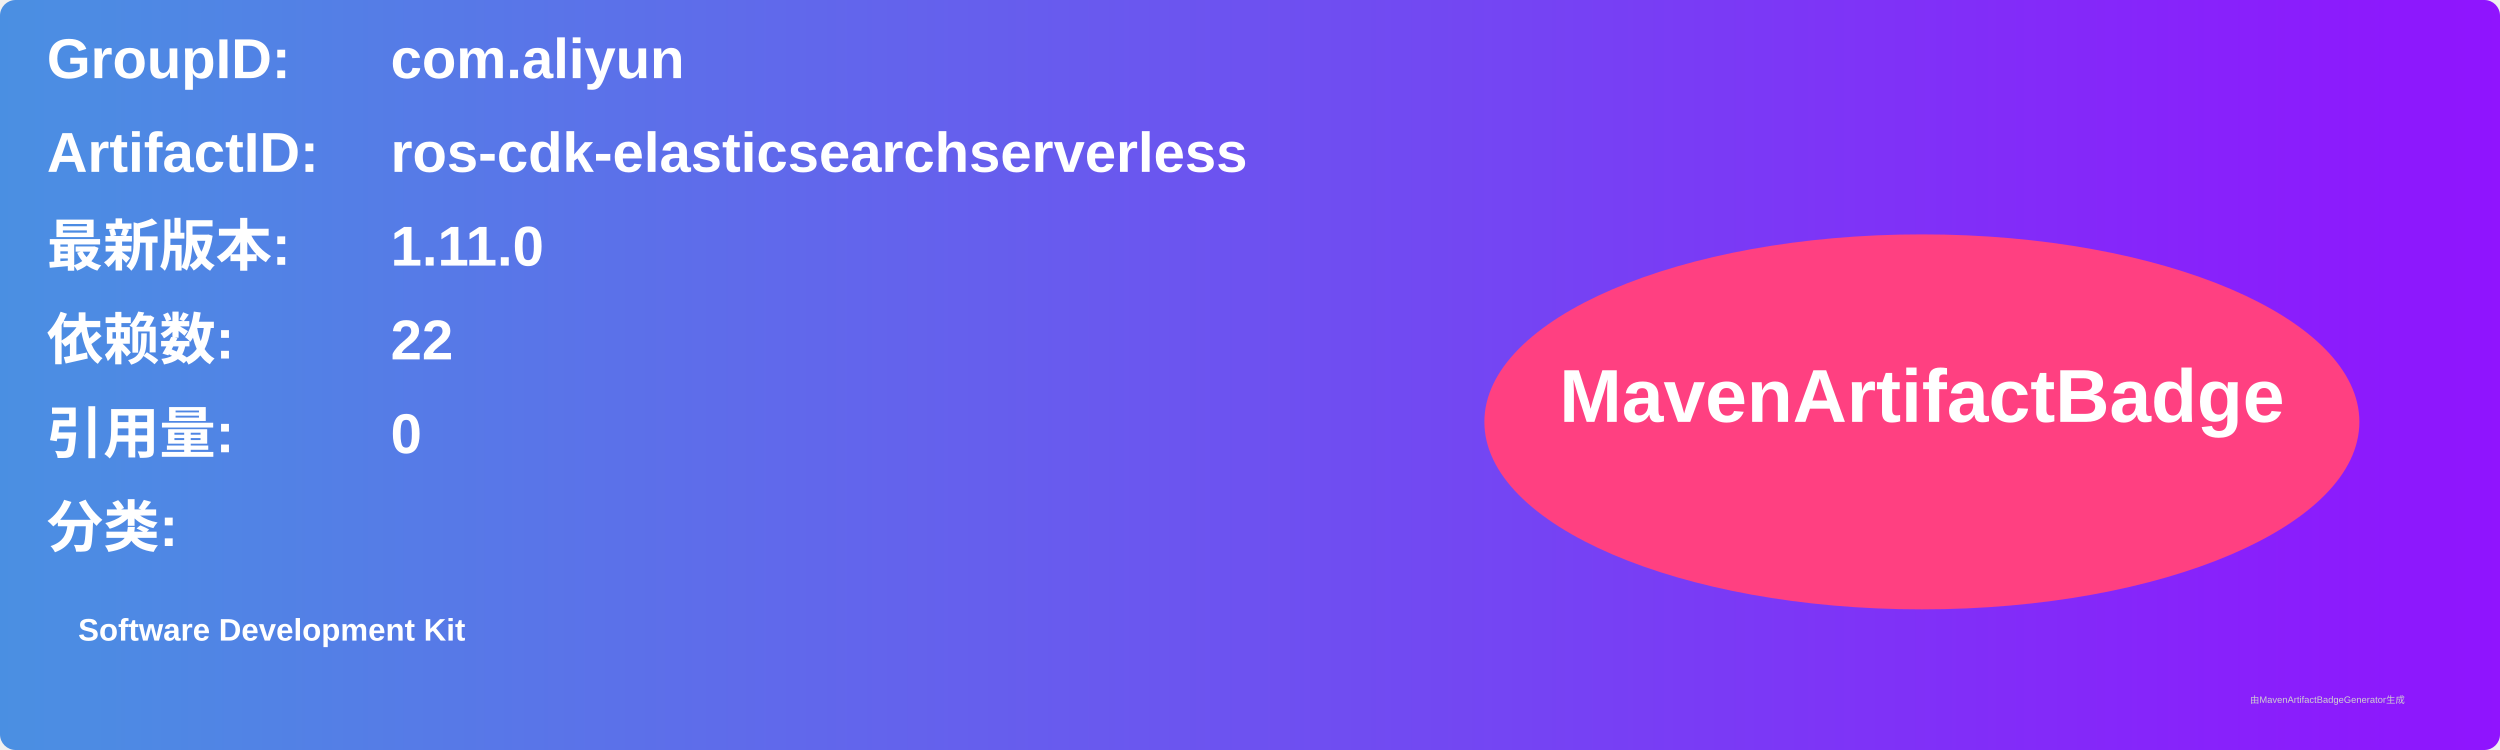
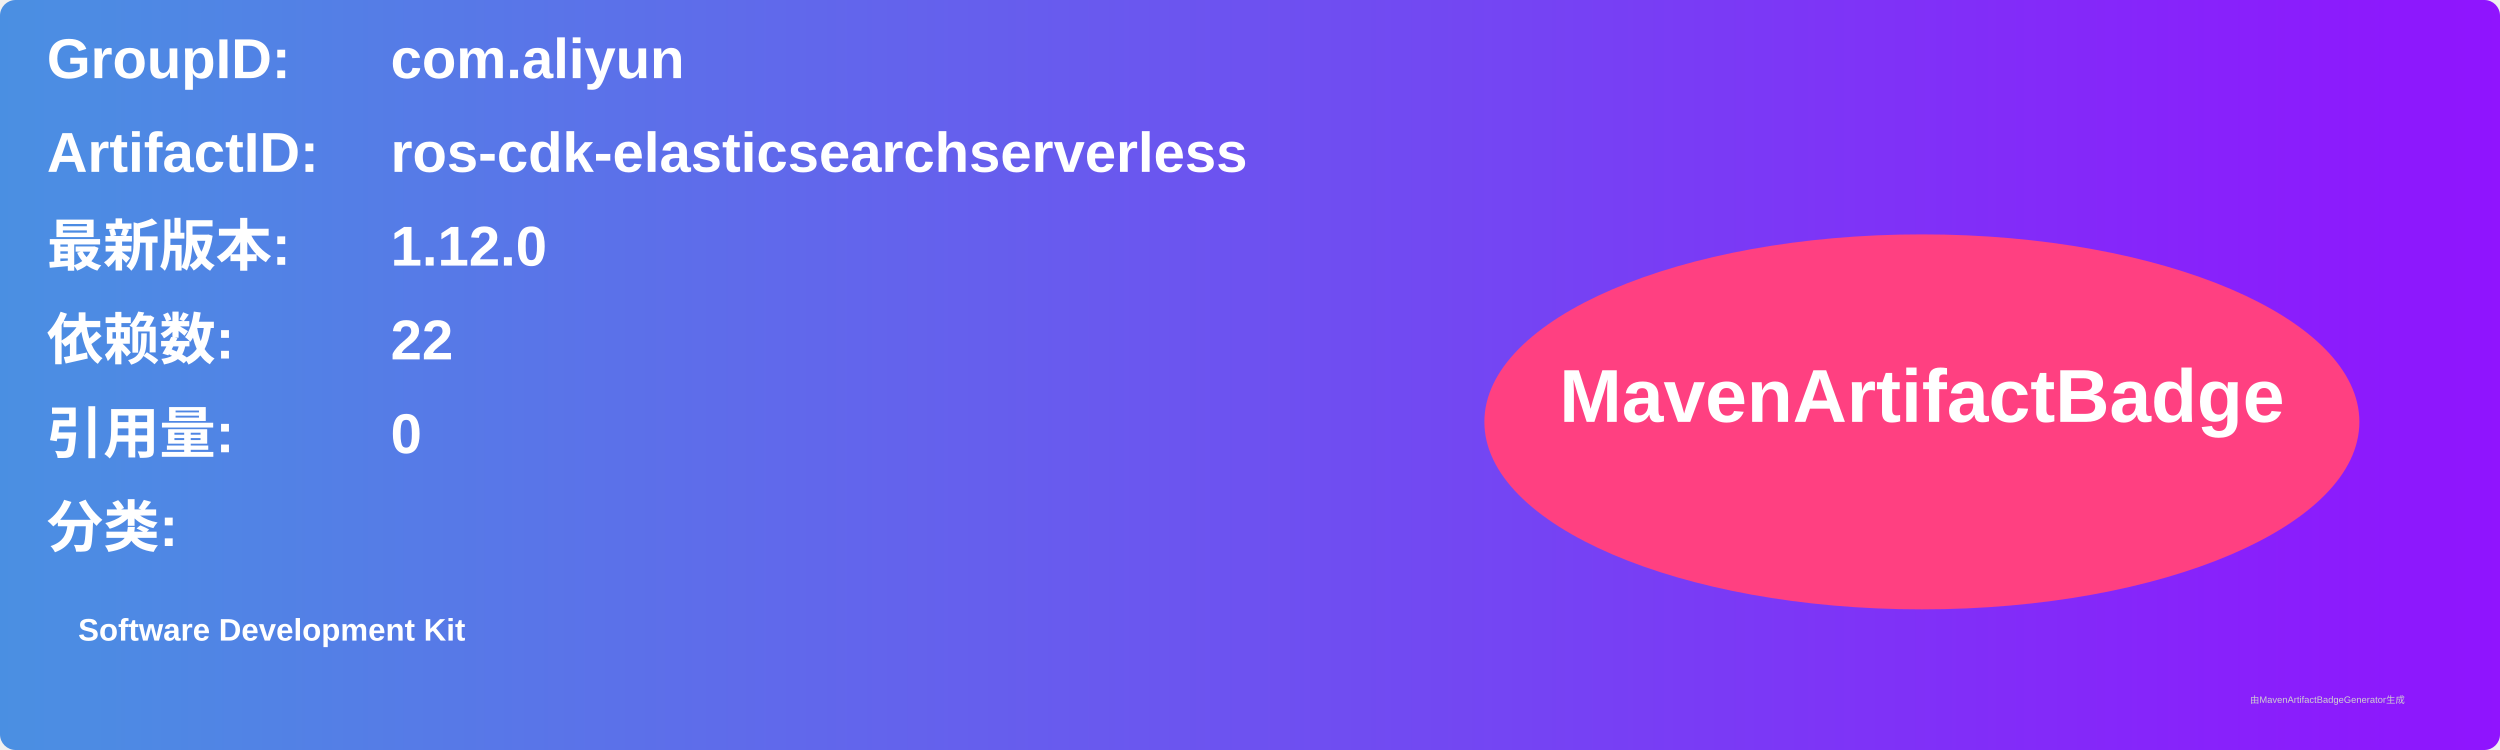
<svg xmlns="http://www.w3.org/2000/svg" width="800" height="240" viewBox="0 0 800 240">
  <linearGradient id="grad" x1="0%" y1="0%" x2="100%" y2="0%">
    <stop offset="0%" stop-color="#4a90e2" />
    <stop offset="100%" stop-color="#9013fe" />
  </linearGradient>
  <rect width="100%" height="100%" rx="5" ry="5" fill="url(#grad)" />
  <g transform="translate(15, 15)">
    <text x="0" y="10" font-family="Arial" font-size="18" fill="white" font-weight="bold" width="260">GroupID:</text>
    <text x="110" y="10" font-family="Arial" font-size="18" fill="white" font-weight="bold" width="460">com.aliyun</text>
    <text x="0" y="40" font-family="Arial" font-size="18" fill="white" font-weight="bold" width="260">ArtifactID:</text>
    <text x="110" y="40" font-family="Arial" font-size="18" fill="white" font-weight="bold" width="460">ros-cdk-elasticsearchserverless</text>
    <text x="0" y="70" font-family="Arial" font-size="18" fill="white" font-weight="bold">最新版本:</text>
    <text x="110" y="70" font-family="Arial" font-size="18" fill="white" font-weight="bold">
-       <tspan font-weight="bold">1.11.0</tspan>
+       <tspan font-weight="bold">1.12.0</tspan>
    </text>
    <text x="0" y="100" font-family="Arial" font-size="18" fill="white" font-weight="bold">依赖数: </text>
    <text x="110" y="100" font-family="Arial" font-size="18" fill="white">
      <tspan font-weight="bold">22</tspan>
    </text>
    <text x="0" y="130" font-family="Arial" font-size="18" fill="white" font-weight="bold">引用量: </text>
    <text x="110" y="130" font-family="Arial" font-size="18" fill="white">
      <tspan font-weight="bold">0</tspan>
    </text>
    <text x="0" y="160" font-family="Arial" font-size="18" fill="white" font-weight="bold">分类:</text>
    <text x="10" y="190" font-family="Arial" font-size="10" fill="white">
      <tspan font-weight="bold">Software Development Kit</tspan>
    </text>
    <ellipse cx="600" cy="120" rx="140" ry="60" fill="#ff4081" />
    <text x="600" y="120" text-anchor="middle" font-family="Arial" font-size="24" fill="white" font-weight="bold">MavenArtifactBadge</text>
  </g>
  <text x="720" y="225" font-family="Arial" font-size="3" fill="#d0d0d0">由MavenArtifactBadgeGenerator生成</text>
</svg>
